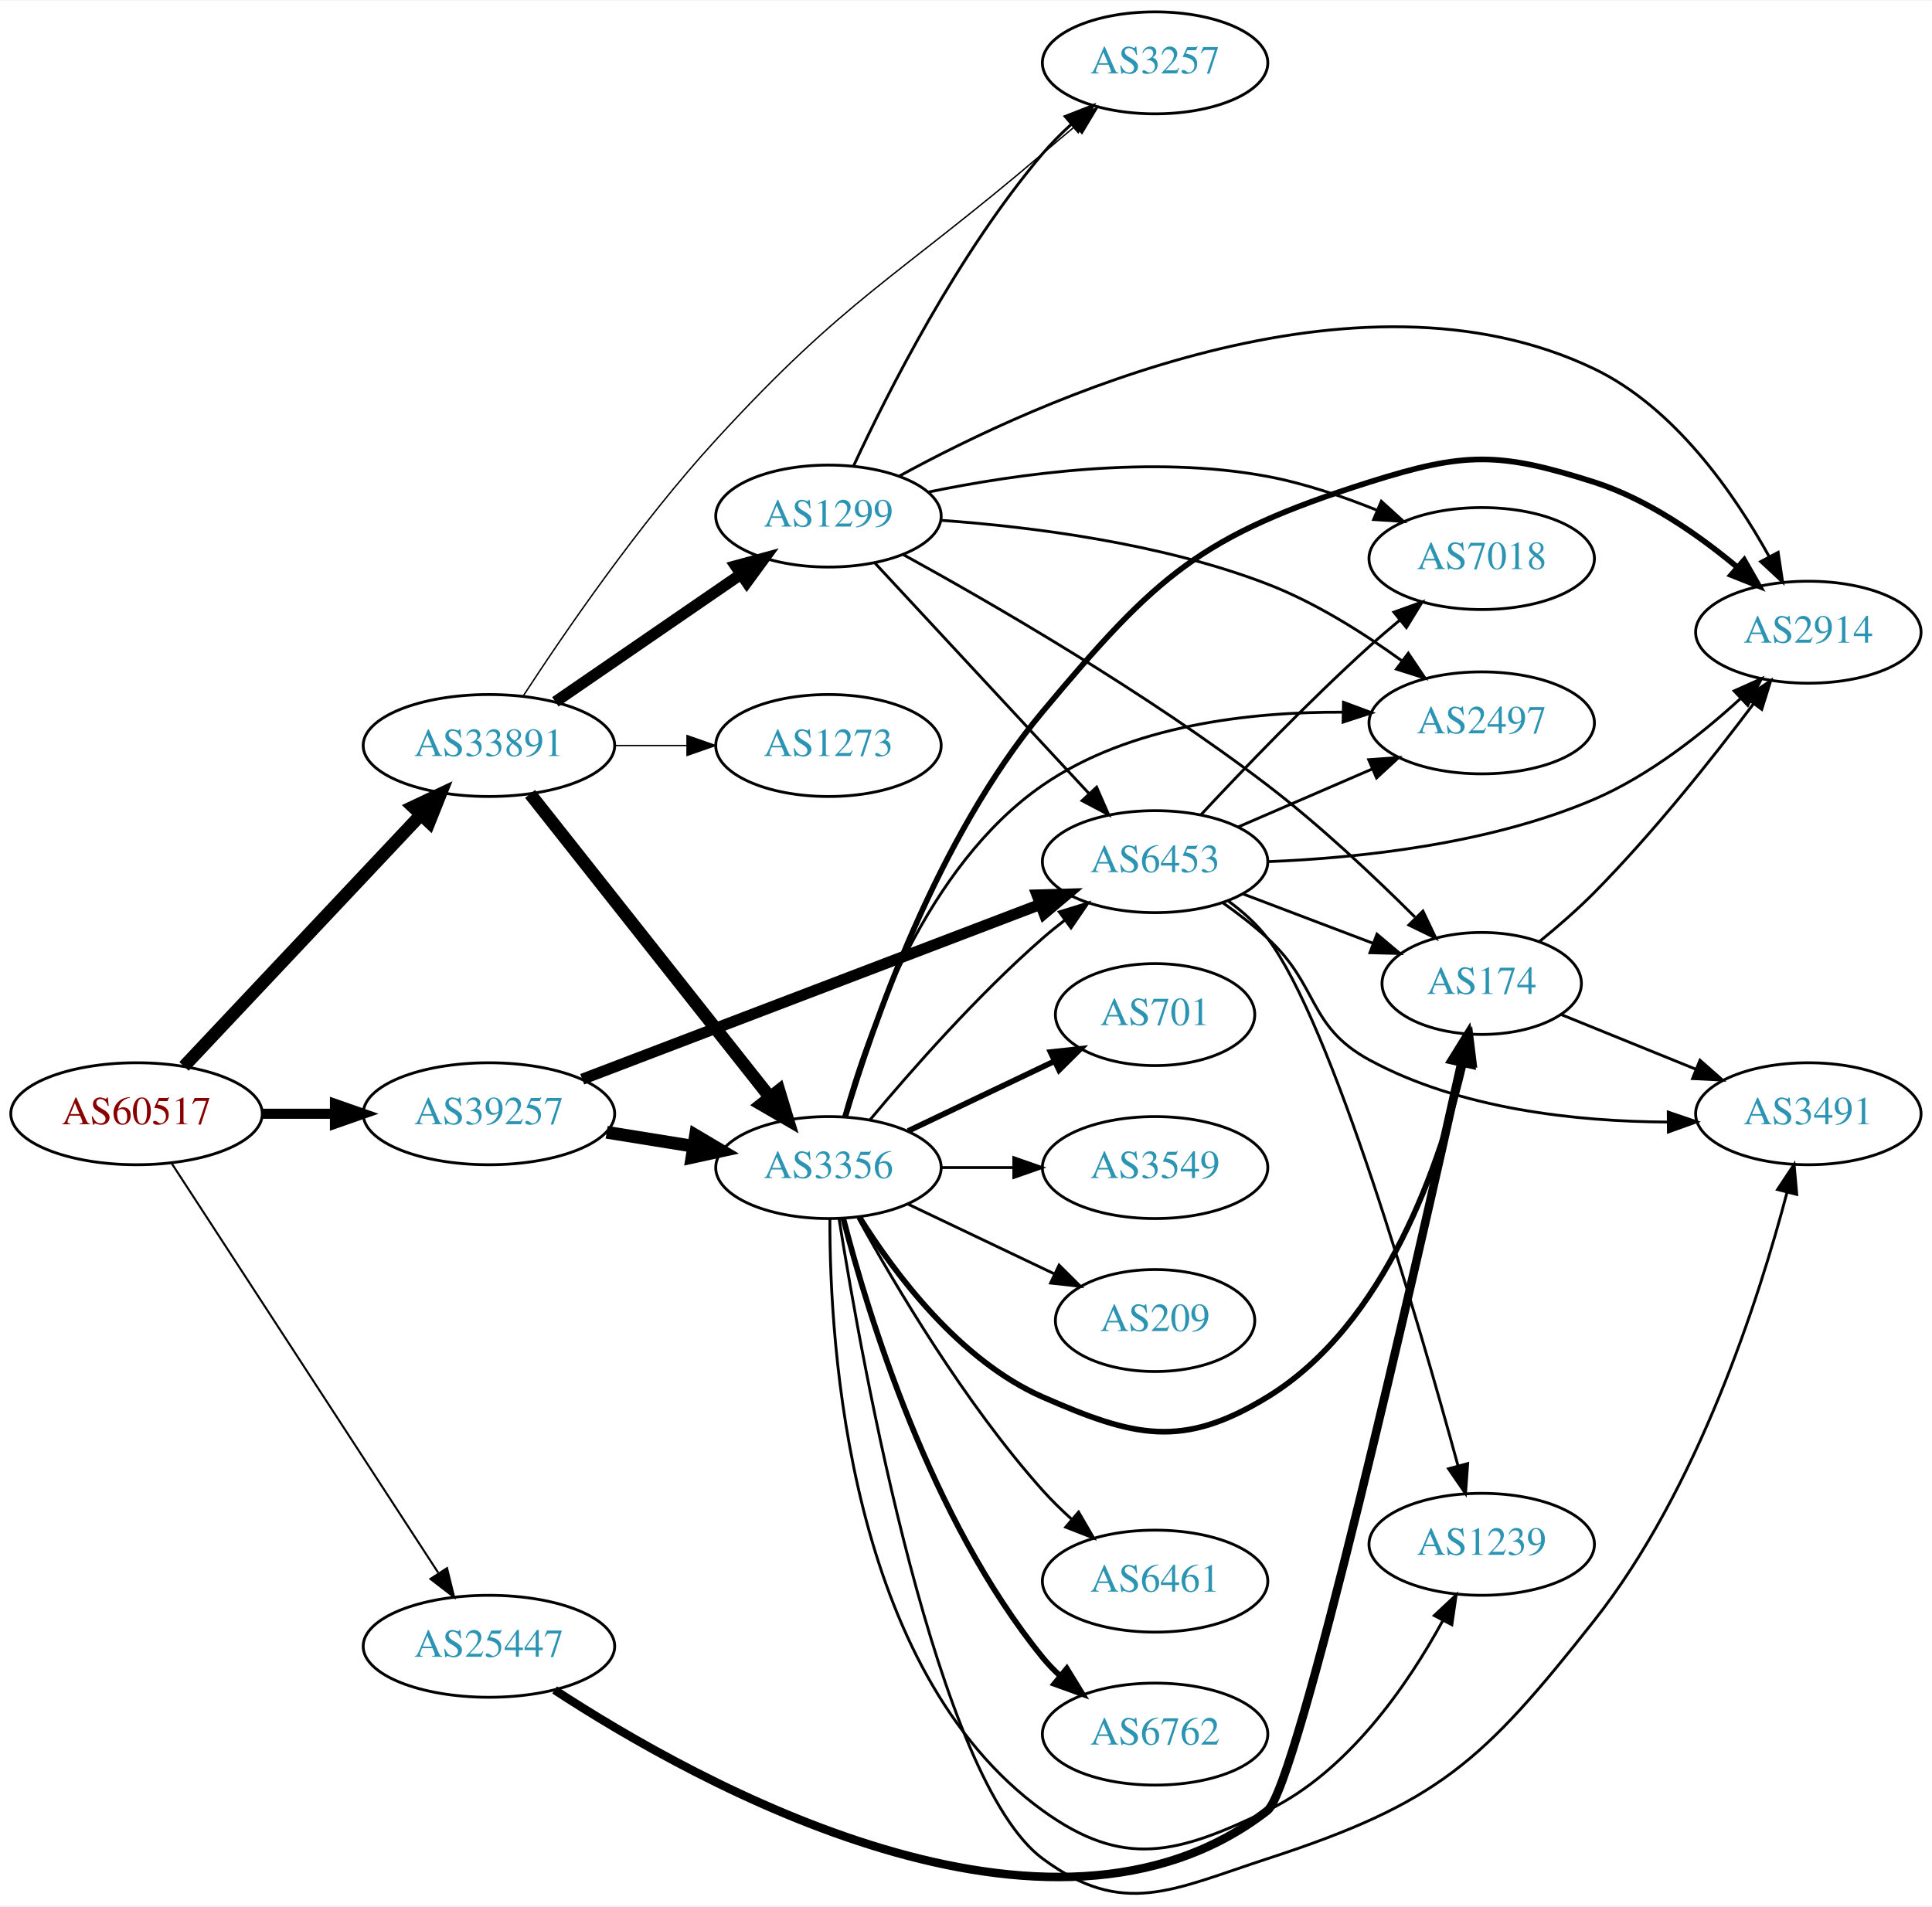
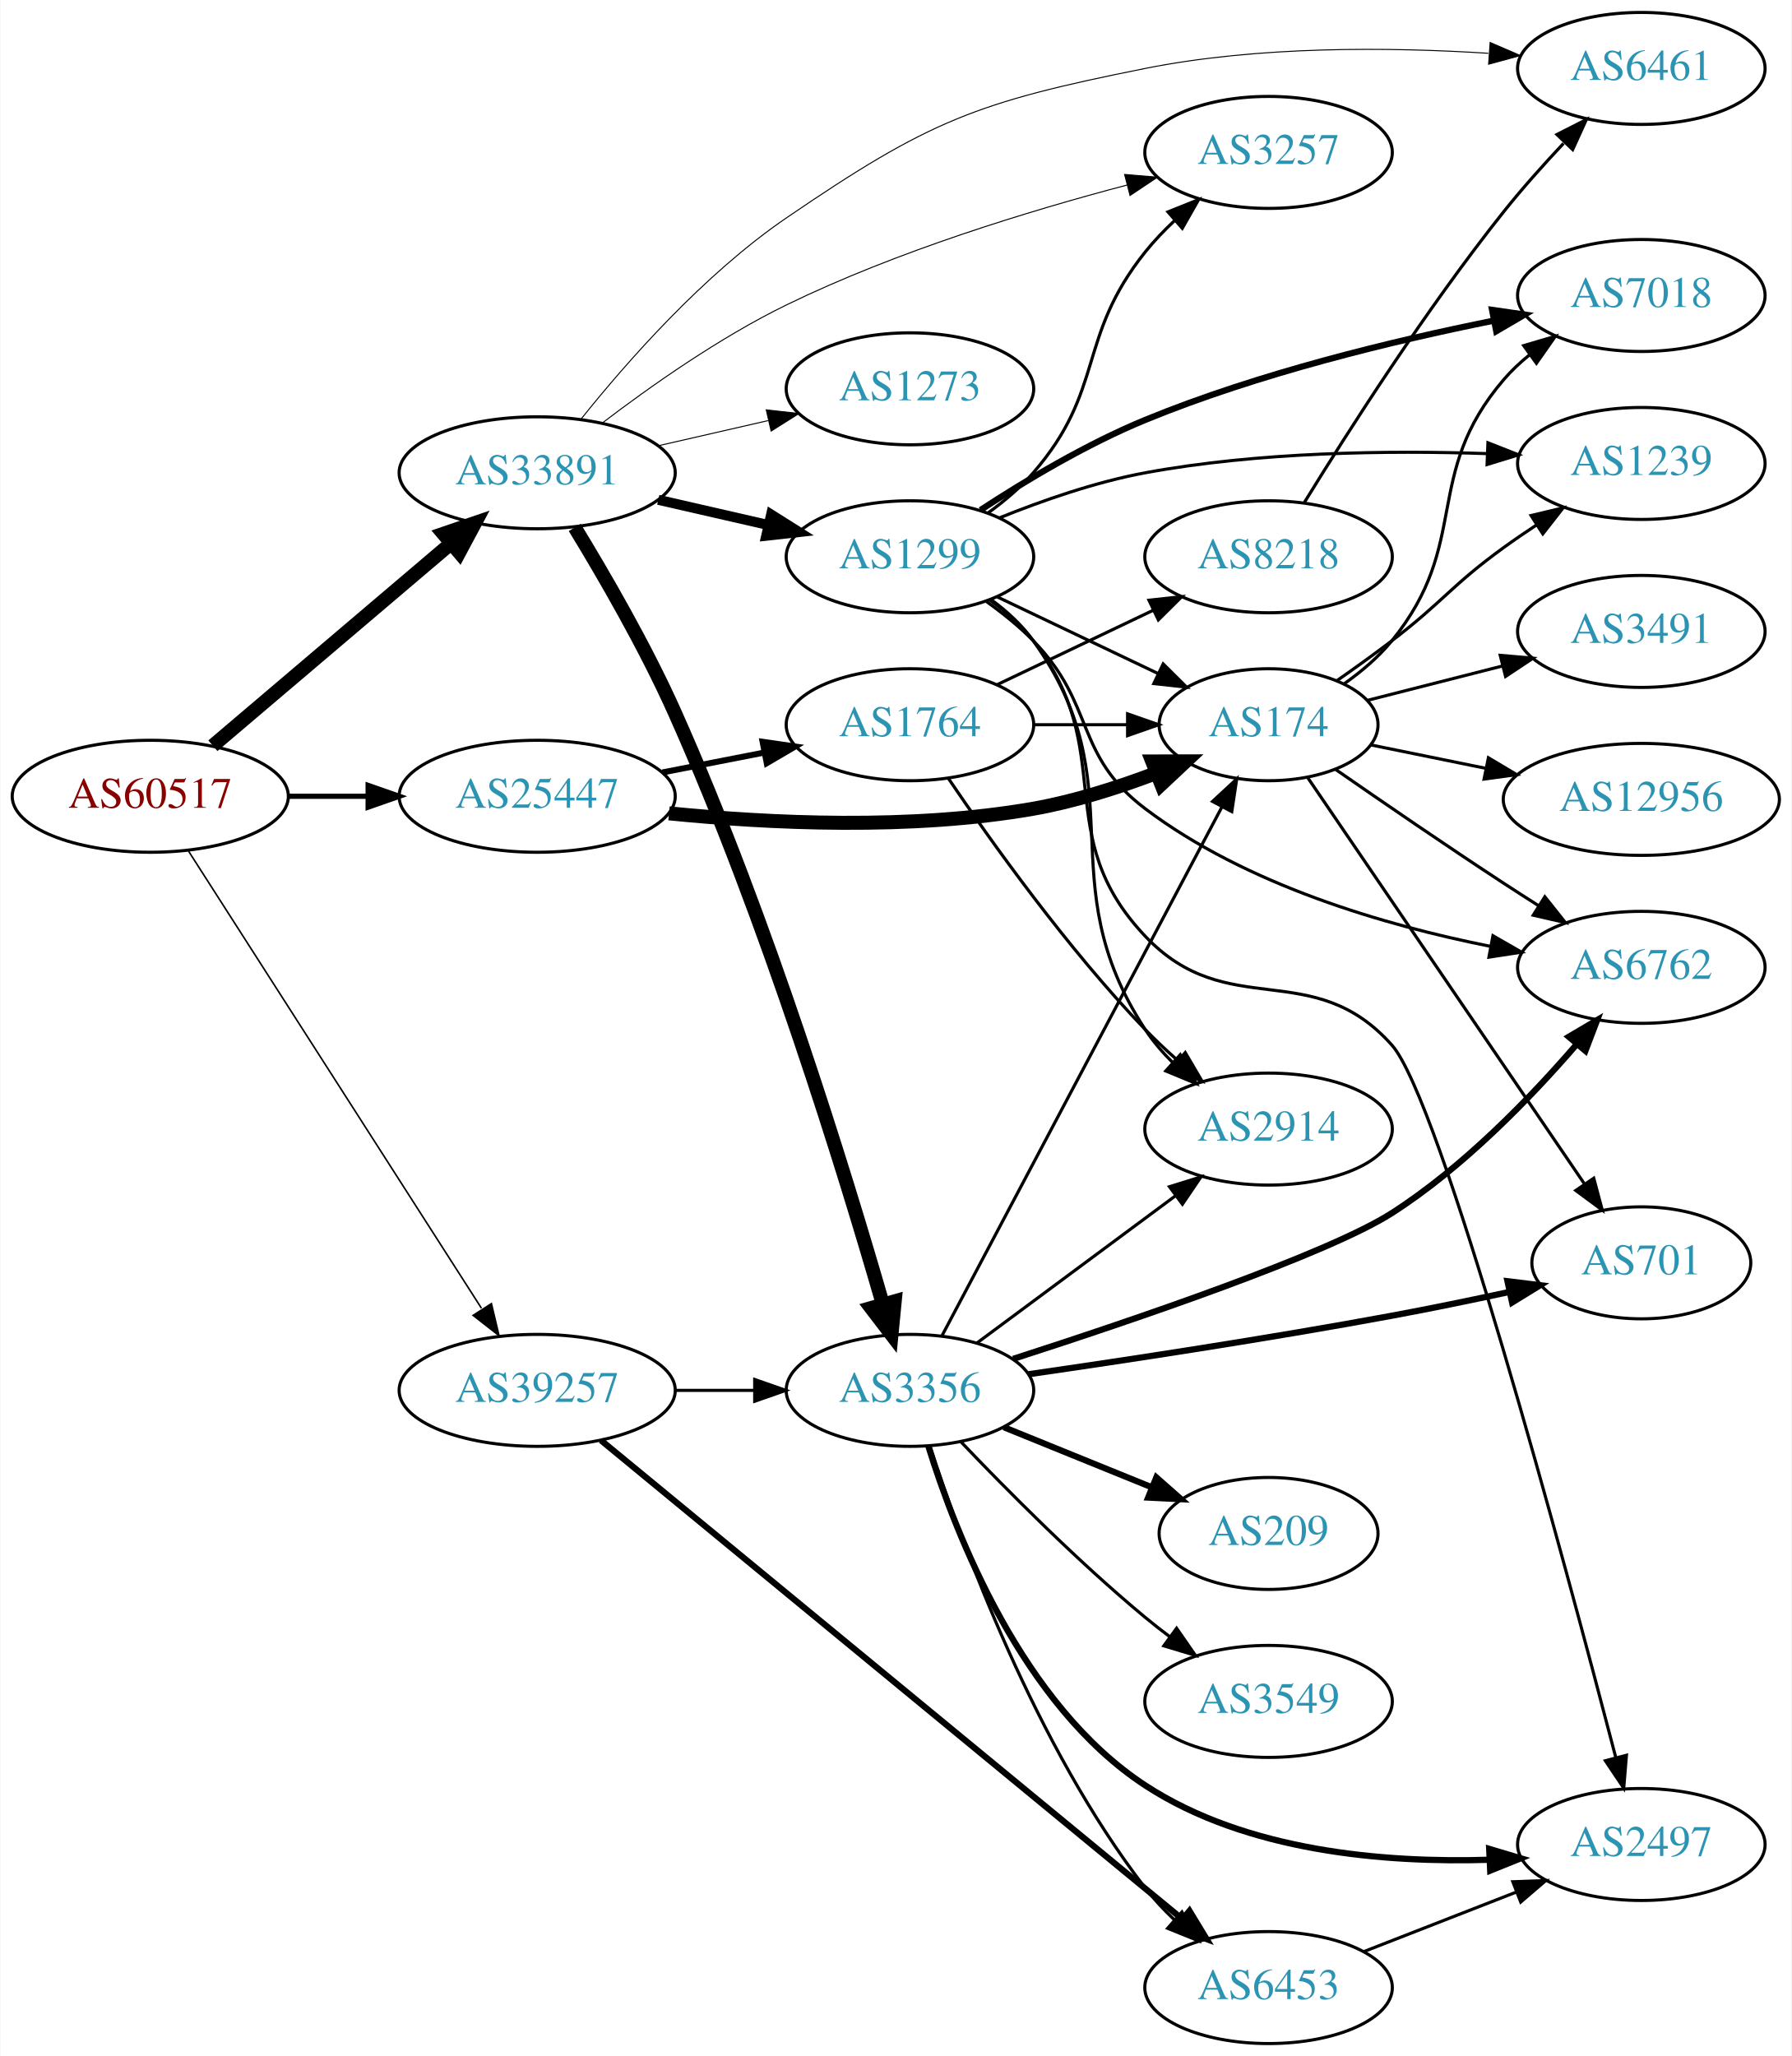
- <svg xmlns="http://www.w3.org/2000/svg" xmlns:xlink="http://www.w3.org/1999/xlink" width="682pt" height="673pt" viewBox="0.00 0.00 681.96 672.58">
-   <g id="graph0" class="graph" transform="scale(1 1) rotate(0) translate(4 668.58)">
-     <polygon fill="white" stroke="none" points="-4,4 -4,-668.58 677.956,-668.58 677.956,4 -4,4" />
+ <svg xmlns="http://www.w3.org/2000/svg" xmlns:xlink="http://www.w3.org/1999/xlink" width="576pt" height="661pt" viewBox="0.00 0.00 575.76 661.00">
+   <g id="graph0" class="graph" transform="scale(1 1) rotate(0) translate(4 657)">
+     <polygon fill="white" stroke="none" points="-4,4 -4,-657 571.762,-657 571.762,4 -4,4" />
    <g id="node1" class="node">
      <g id="a_node1">
        <a xlink:href="/asn/60517" xlink:title="AS60517 ~ AS-CABLEVISION [AT]">
-           <ellipse fill="#ffffff" stroke="black" cx="44.196" cy="-275.58" rx="44.393" ry="18" />
-           <text text-anchor="middle" x="44.196" y="-271.88" font-family="Times,serif" font-size="14.00" fill="#880000">AS60517</text>
+           <ellipse fill="#ffffff" stroke="black" cx="44.196" cy="-401" rx="44.393" ry="18" />
+           <text text-anchor="middle" x="44.196" y="-397.3" font-family="Times,serif" font-size="14.00" fill="#880000">AS60517</text>
        </a>
      </g>
    </g>
    <g id="node2" class="node">
      <g id="a_node2">
        <a xlink:href="/asn/25447" xlink:title="AS25447 ~ Hackl-Str. 1, Object 2, OG2 [AT]">
-           <ellipse fill="#ffffff" stroke="black" cx="168.588" cy="-87.58" rx="44.393" ry="18" />
-           <text text-anchor="middle" x="168.588" y="-83.88" font-family="Times,serif" font-size="14.00" fill="#2c94b3">AS25447</text>
+           <ellipse fill="#ffffff" stroke="black" cx="168.588" cy="-401" rx="44.393" ry="18" />
+           <text text-anchor="middle" x="168.588" y="-397.3" font-family="Times,serif" font-size="14.00" fill="#2c94b3">AS25447</text>
        </a>
      </g>
    </g>
    <g id="edge1" class="edge">
-       <path fill="none" stroke="black" stroke-width="0.711" d="M56.491,-258.23C78.077,-225.074 125.293,-152.548 150.664,-113.576" />
-       <polygon fill="black" stroke="black" stroke-width="0.711" points="153.798,-115.178 156.321,-104.888 147.931,-111.359 153.798,-115.178" />
+       <path fill="none" stroke="black" stroke-width="1.667" d="M88.692,-401C96.898,-401 105.569,-401 114.041,-401" />
+       <polygon fill="black" stroke="black" stroke-width="1.667" points="114.233,-404.5 124.233,-401 114.233,-397.5 114.233,-404.5" />
    </g>
    <g id="node3" class="node">
      <g id="a_node3">
        <a xlink:href="/asn/33891" xlink:title="AS33891 ~ CORE-BACKBONE GMBH GLOBAL NETWORK [DE]">
-           <ellipse fill="#ffffff" stroke="black" cx="168.588" cy="-405.58" rx="44.393" ry="18" />
-           <text text-anchor="middle" x="168.588" y="-401.88" font-family="Times,serif" font-size="14.00" fill="#2c94b3">AS33891</text>
+           <ellipse fill="#ffffff" stroke="black" cx="168.588" cy="-505" rx="44.393" ry="18" />
+           <text text-anchor="middle" x="168.588" y="-501.3" font-family="Times,serif" font-size="14.00" fill="#2c94b3">AS33891</text>
        </a>
      </g>
    </g>
    <g id="edge2" class="edge">
-       <path fill="none" stroke="black" stroke-width="4.5" d="M60.946,-292.309C82.127,-314.806 119.947,-354.978 144.388,-380.937" />
-       <polygon fill="black" stroke="black" stroke-width="4.5" points="141.788,-383.921 151.51,-388.502 147.522,-378.522 141.788,-383.921" />
+       <path fill="none" stroke="black" stroke-width="4.5" d="M64.32,-417.25C84.888,-434.727 117.746,-462.648 140.864,-482.292" />
+       <polygon fill="black" stroke="black" stroke-width="4.5" points="138.429,-485.389 148.599,-488.864 143.528,-479.388 138.429,-485.389" />
    </g>
    <g id="node4" class="node">
      <g id="a_node4">
        <a xlink:href="/asn/39257" xlink:title="AS39257 ~ INC [DE]">
-           <ellipse fill="#ffffff" stroke="black" cx="168.588" cy="-275.58" rx="44.393" ry="18" />
-           <text text-anchor="middle" x="168.588" y="-271.88" font-family="Times,serif" font-size="14.00" fill="#2c94b3">AS39257</text>
+           <ellipse fill="#ffffff" stroke="black" cx="168.588" cy="-210" rx="44.393" ry="18" />
+           <text text-anchor="middle" x="168.588" y="-206.3" font-family="Times,serif" font-size="14.00" fill="#2c94b3">AS39257</text>
        </a>
      </g>
    </g>
    <g id="edge3" class="edge">
-       <path fill="none" stroke="black" stroke-width="3.553" d="M88.692,-275.58C96.898,-275.58 105.569,-275.58 114.041,-275.58" />
-       <polygon fill="black" stroke="black" stroke-width="3.553" points="114.233,-279.08 124.233,-275.58 114.233,-272.08 114.233,-279.08" />
+       <path fill="none" stroke="black" stroke-width="0.5" d="M56.491,-383.374C78.077,-349.688 125.293,-276.005 150.664,-236.411" />
+       <polygon fill="black" stroke="black" stroke-width="0.5" points="153.872,-237.892 156.321,-227.584 147.978,-234.115 153.872,-237.892" />
    </g>
    <g id="node5" class="node">
      <g id="a_node5">
        <a xlink:href="/asn/174" xlink:title="AS174 ~ Cogent Communications [US]">
-           <ellipse fill="#ffffff" stroke="black" cx="519.017" cy="-321.58" rx="35.194" ry="18" />
-           <text text-anchor="middle" x="519.017" y="-317.88" font-family="Times,serif" font-size="14.00" fill="#2c94b3">AS174</text>
+           <ellipse fill="#ffffff" stroke="black" cx="403.724" cy="-424" rx="35.194" ry="18" />
+           <text text-anchor="middle" x="403.724" y="-420.3" font-family="Times,serif" font-size="14.00" fill="#2c94b3">AS174</text>
        </a>
      </g>
    </g>
    <g id="edge4" class="edge">
-       <path fill="none" stroke="black" stroke-width="3" d="M191.764,-72.159C242.069,-39.252 366.428,30.167 443.37,-29.58 454.008,-37.841 495.834,-221.757 511.788,-293.386" />
-       <polygon fill="black" stroke="black" stroke-width="3" points="508.447,-294.487 514.033,-303.49 515.28,-292.969 508.447,-294.487" />
+       <path fill="none" stroke="black" stroke-width="4.5" d="M210.967,-395.51C243.142,-392.307 288.767,-390.109 328.077,-397 341.359,-399.328 355.392,-403.821 367.662,-408.483" />
+       <polygon fill="black" stroke="black" stroke-width="4.5" points="366.33,-412.191 377.077,-412.221 369.235,-404.871 366.33,-412.191" />
+     </g>
+     <g id="node6" class="node">
+       <g id="a_node6">
+         <a xlink:href="/asn/1764" xlink:title="AS1764 ~ NEXTLAYER-AS [AT]">
+           <ellipse fill="#ffffff" stroke="black" cx="288.431" cy="-424" rx="39.794" ry="18" />
+           <text text-anchor="middle" x="288.431" y="-420.3" font-family="Times,serif" font-size="14.00" fill="#2c94b3">AS1764</text>
+         </a>
+       </g>
+     </g>
+     <g id="edge5" class="edge">
+       <path fill="none" stroke="black" stroke-width="1.929" d="M208.828,-408.659C219.28,-410.699 230.666,-412.921 241.444,-415.025" />
+       <polygon fill="black" stroke="black" stroke-width="1.929" points="241.056,-418.515 251.542,-416.995 242.397,-411.644 241.056,-418.515" />
+     </g>
+     <g id="node15" class="node">
+       <g id="a_node15">
+         <a xlink:href="/asn/6461" xlink:title="AS6461 ~ Zayo Bandwidth [US]">
+           <ellipse fill="#ffffff" stroke="black" cx="523.566" cy="-635" rx="39.794" ry="18" />
+           <text text-anchor="middle" x="523.566" y="-631.3" font-family="Times,serif" font-size="14.00" fill="#2c94b3">AS6461</text>
+         </a>
+       </g>
+     </g>
+     <g id="edge19" class="edge">
+       <path fill="none" stroke="black" stroke-width="0.321" d="M182.798,-522.405C197.314,-540.548 222.134,-568.82 248.784,-587 294.637,-618.278 309.649,-624.122 364.077,-635 400.561,-642.291 442.719,-641.88 474.38,-639.869" />
+       <polygon fill="black" stroke="black" stroke-width="0.321" points="474.965,-643.337 484.691,-639.135 474.467,-636.354 474.965,-643.337" />
+     </g>
+     <g id="node16" class="node">
+       <g id="a_node16">
+         <a xlink:href="/asn/3356" xlink:title="AS3356 ~ Level 3 Parent, LLC [US]">
+           <ellipse fill="#ffffff" stroke="black" cx="288.431" cy="-210" rx="39.794" ry="18" />
+           <text text-anchor="middle" x="288.431" y="-206.3" font-family="Times,serif" font-size="14.00" fill="#2c94b3">AS3356</text>
+         </a>
+       </g>
+     </g>
+     <g id="edge16" class="edge">
+       <path fill="none" stroke="black" stroke-width="4.5" d="M180.658,-487.428C190.004,-472.121 203.335,-449.128 212.784,-428 242.447,-361.679 267.59,-279.744 279.699,-237.726" />
+       <polygon fill="black" stroke="black" stroke-width="4.5" points="283.534,-238.633 282.491,-227.937 275.961,-236.473 283.534,-238.633" />
+     </g>
+     <g id="node17" class="node">
+       <g id="a_node17">
+         <a xlink:href="/asn/1299" xlink:title="AS1299 ~ Telia Carrier [EU]">
+           <ellipse fill="#ffffff" stroke="black" cx="288.431" cy="-478" rx="39.794" ry="18" />
+           <text text-anchor="middle" x="288.431" y="-474.3" font-family="Times,serif" font-size="14.00" fill="#2c94b3">AS1299</text>
+         </a>
+       </g>
+     </g>
+     <g id="edge17" class="edge">
+       <path fill="none" stroke="black" stroke-width="3.214" d="M207.523,-496.308C218.764,-493.733 231.176,-490.889 242.799,-488.226" />
+       <polygon fill="black" stroke="black" stroke-width="3.214" points="243.795,-491.588 252.761,-485.943 242.232,-484.765 243.795,-491.588" />
+     </g>
+     <g id="node18" class="node">
+       <g id="a_node18">
+         <a xlink:href="/asn/3257" xlink:title="AS3257 ~ GTT [DE]">
+           <ellipse fill="#ffffff" stroke="black" cx="403.724" cy="-608" rx="39.794" ry="18" />
+           <text text-anchor="middle" x="403.724" y="-604.3" font-family="Times,serif" font-size="14.00" fill="#2c94b3">AS3257</text>
+         </a>
+       </g>
+     </g>
+     <g id="edge18" class="edge">
+       <path fill="none" stroke="black" stroke-width="0.321" d="M189.43,-520.938C204.876,-532.731 227.241,-548.505 248.784,-559 284.05,-576.179 326.73,-589.213 358.198,-597.503" />
+       <polygon fill="black" stroke="black" stroke-width="0.321" points="357.44,-600.922 367.996,-600.027 359.186,-594.143 357.44,-600.922" />
+     </g>
+     <g id="node19" class="node">
+       <g id="a_node19">
+         <a xlink:href="/asn/1273" xlink:title="AS1273 ~ Vodafone Group PLC [EU]">
+           <ellipse fill="#ffffff" stroke="black" cx="288.431" cy="-532" rx="39.794" ry="18" />
+           <text text-anchor="middle" x="288.431" y="-528.3" font-family="Times,serif" font-size="14.00" fill="#2c94b3">AS1273</text>
+         </a>
+       </g>
+     </g>
+     <g id="edge20" class="edge">
+       <path fill="none" stroke="black" stroke-width="0.321" d="M207.523,-513.692C218.764,-516.267 231.176,-519.111 242.799,-521.774" />
+       <polygon fill="black" stroke="black" stroke-width="0.321" points="242.232,-525.235 252.761,-524.057 243.795,-518.412 242.232,-525.235" />
+     </g>
+     <g id="edge36" class="edge">
+       <path fill="none" stroke="black" d="M212.799,-210C221.112,-210 229.875,-210 238.357,-210" />
+       <polygon fill="black" stroke="black" points="238.516,-213.5 248.516,-210 238.516,-206.5 238.516,-213.5" />
+     </g>
+     <g id="node23" class="node">
+       <g id="a_node23">
+         <a xlink:href="/asn/6453" xlink:title="AS6453 ~ TATA COMMUNICATIONS (AMERICA) INC [US]">
+           <ellipse fill="#ffffff" stroke="black" cx="403.724" cy="-18" rx="39.794" ry="18" />
+           <text text-anchor="middle" x="403.724" y="-14.3" font-family="Times,serif" font-size="14.00" fill="#2c94b3">AS6453</text>
+         </a>
+       </g>
+     </g>
+     <g id="edge37" class="edge">
+       <path fill="none" stroke="black" stroke-width="2" d="M189.064,-193.96C230.669,-159.696 328.289,-79.301 375.8,-40.173" />
+       <polygon fill="black" stroke="black" stroke-width="2" points="378.299,-42.65 383.793,-33.591 373.848,-37.246 378.299,-42.65" />
+     </g>
+     <g id="node7" class="node">
+       <g id="a_node7">
+         <a xlink:href="/asn/7018" xlink:title="AS7018 ~ AT&amp;T Services, Inc. [US]">
+           <ellipse fill="#ffffff" stroke="black" cx="523.566" cy="-562" rx="39.794" ry="18" />
+           <text text-anchor="middle" x="523.566" y="-558.3" font-family="Times,serif" font-size="14.00" fill="#2c94b3">AS7018</text>
+         </a>
+       </g>
+     </g>
+     <g id="edge6" class="edge">
+       <path fill="none" stroke="black" d="M428.145,-437.249C433.648,-441.153 439.135,-445.794 443.37,-451 469.003,-482.508 452.94,-504.158 479.37,-535 481.816,-537.854 484.64,-540.505 487.65,-542.94" />
+       <polygon fill="black" stroke="black" points="485.753,-545.888 495.917,-548.88 489.838,-540.203 485.753,-545.888" />
    </g>
    <g id="node8" class="node">
      <g id="a_node8">
-         <a xlink:href="/asn/1299" xlink:title="AS1299 ~ Telia Carrier [EU]">
-           <ellipse fill="#ffffff" stroke="black" cx="288.431" cy="-486.58" rx="39.794" ry="18" />
-           <text text-anchor="middle" x="288.431" y="-482.88" font-family="Times,serif" font-size="14.00" fill="#2c94b3">AS1299</text>
+         <a xlink:href="/asn/3491" xlink:title="AS3491 ~ PCCW Global, Inc. [US]">
+           <ellipse fill="#ffffff" stroke="black" cx="523.566" cy="-454" rx="39.794" ry="18" />
+           <text text-anchor="middle" x="523.566" y="-450.3" font-family="Times,serif" font-size="14.00" fill="#2c94b3">AS3491</text>
        </a>
      </g>
    </g>
    <g id="edge7" class="edge">
-       <path fill="none" stroke="black" stroke-width="4" d="M192.031,-421.006C210.612,-433.778 237.173,-452.035 257.553,-466.043" />
-       <polygon fill="black" stroke="black" stroke-width="4" points="255.643,-468.978 265.867,-471.758 259.609,-463.209 255.643,-468.978" />
+       <path fill="none" stroke="black" d="M435.378,-431.804C448.676,-435.189 464.492,-439.216 478.978,-442.904" />
+       <polygon fill="black" stroke="black" points="478.194,-446.315 488.748,-445.391 479.921,-439.532 478.194,-446.315" />
    </g>
    <g id="node9" class="node">
      <g id="a_node9">
-         <a xlink:href="/asn/3257" xlink:title="AS3257 ~ GTT [DE]">
-           <ellipse fill="#ffffff" stroke="black" cx="403.724" cy="-646.58" rx="39.794" ry="18" />
-           <text text-anchor="middle" x="403.724" y="-642.88" font-family="Times,serif" font-size="14.00" fill="#2c94b3">AS3257</text>
+         <a xlink:href="/asn/701" xlink:title="AS701 ~ UUNET [US]">
+           <ellipse fill="#ffffff" stroke="black" cx="523.566" cy="-251" rx="35.194" ry="18" />
+           <text text-anchor="middle" x="523.566" y="-247.3" font-family="Times,serif" font-size="14.00" fill="#2c94b3">AS701</text>
        </a>
      </g>
    </g>
    <g id="edge8" class="edge">
-       <path fill="none" stroke="black" stroke-width="0.5" d="M180.592,-422.927C194.99,-445.033 221.601,-483.932 248.784,-513.58 294.822,-563.792 312.217,-570.408 364.077,-614.58 367.779,-617.733 371.703,-621.031 375.577,-624.263" />
-       <polygon fill="black" stroke="black" stroke-width="0.5" points="373.441,-627.039 383.371,-630.734 377.913,-621.653 373.441,-627.039" />
+       <path fill="none" stroke="black" d="M416.238,-407.097C437.006,-376.607 480.844,-312.251 505.246,-276.427" />
+       <polygon fill="black" stroke="black" points="508.269,-278.207 511.006,-267.972 502.483,-274.266 508.269,-278.207" />
    </g>
    <g id="node10" class="node">
      <g id="a_node10">
-         <a xlink:href="/asn/3356" xlink:title="AS3356 ~ Level 3 Parent, LLC [US]">
-           <ellipse fill="#ffffff" stroke="black" cx="288.431" cy="-256.58" rx="39.794" ry="18" />
-           <text text-anchor="middle" x="288.431" y="-252.88" font-family="Times,serif" font-size="14.00" fill="#2c94b3">AS3356</text>
+         <a xlink:href="/asn/6762" xlink:title="AS6762 ~ TELECOM ITALIA SPARKLE S.p.A. [IT]">
+           <ellipse fill="#ffffff" stroke="black" cx="523.566" cy="-346" rx="39.794" ry="18" />
+           <text text-anchor="middle" x="523.566" y="-342.3" font-family="Times,serif" font-size="14.00" fill="#2c94b3">AS6762</text>
        </a>
      </g>
    </g>
    <g id="edge9" class="edge">
-       <path fill="none" stroke="black" stroke-width="4.5" d="M183.106,-388.488C203.884,-362.216 243.775,-311.778 267.757,-281.455" />
-       <polygon fill="black" stroke="black" stroke-width="4.5" points="270.955,-283.759 274.07,-273.473 264.779,-278.874 270.955,-283.759" />
+       <path fill="none" stroke="black" d="M425.167,-409.702C440.083,-399.351 460.847,-385.11 479.37,-373 482.951,-370.659 486.721,-368.239 490.481,-365.852" />
+       <polygon fill="black" stroke="black" points="492.543,-368.69 499.141,-360.4 488.814,-362.766 492.543,-368.69" />
    </g>
    <g id="node11" class="node">
      <g id="a_node11">
-         <a xlink:href="/asn/1273" xlink:title="AS1273 ~ Vodafone Group PLC [EU]">
-           <ellipse fill="#ffffff" stroke="black" cx="288.431" cy="-405.58" rx="39.794" ry="18" />
-           <text text-anchor="middle" x="288.431" y="-401.88" font-family="Times,serif" font-size="14.00" fill="#2c94b3">AS1273</text>
+         <a xlink:href="/asn/1239" xlink:title="AS1239 ~ Sprint [US]">
+           <ellipse fill="#ffffff" stroke="black" cx="523.566" cy="-508" rx="39.794" ry="18" />
+           <text text-anchor="middle" x="523.566" y="-504.3" font-family="Times,serif" font-size="14.00" fill="#2c94b3">AS1239</text>
        </a>
      </g>
    </g>
    <g id="edge10" class="edge">
-       <path fill="none" stroke="black" stroke-width="0.5" d="M212.799,-405.58C221.112,-405.58 229.875,-405.58 238.357,-405.58" />
-       <polygon fill="black" stroke="black" stroke-width="0.5" points="238.516,-409.08 248.516,-405.58 238.516,-402.08 238.516,-409.08" />
-     </g>
-     <g id="edge11" class="edge">
-       <path fill="none" stroke="black" stroke-width="4.5" d="M210.143,-269.041C220.03,-267.447 230.683,-265.73 240.827,-264.094" />
-       <polygon fill="black" stroke="black" stroke-width="4.5" points="241.507,-267.973 250.753,-262.494 240.254,-260.198 241.507,-267.973" />
+       <path fill="none" stroke="black" d="M425.816,-438.254C431.58,-442.278 437.776,-446.727 443.37,-451 459.922,-463.642 462.501,-468.785 479.37,-481 482.755,-483.451 486.362,-485.916 489.993,-488.308" />
+       <polygon fill="black" stroke="black" points="488.112,-491.26 498.419,-493.713 491.892,-485.368 488.112,-491.26" />
    </g>
    <g id="node12" class="node">
      <g id="a_node12">
-         <a xlink:href="/asn/6453" xlink:title="AS6453 ~ TATA COMMUNICATIONS (AMERICA) INC [US]">
-           <ellipse fill="#ffffff" stroke="black" cx="403.724" cy="-364.58" rx="39.794" ry="18" />
-           <text text-anchor="middle" x="403.724" y="-360.88" font-family="Times,serif" font-size="14.00" fill="#2c94b3">AS6453</text>
-         </a>
-       </g>
-     </g>
-     <g id="edge12" class="edge">
-       <path fill="none" stroke="black" stroke-width="3.938" d="M201.516,-287.769C243.574,-303.824 317.526,-332.055 363.106,-349.456" />
-       <polygon fill="black" stroke="black" stroke-width="3.938" points="362.067,-352.806 372.658,-353.102 364.563,-346.266 362.067,-352.806" />
-     </g>
-     <g id="node6" class="node">
-       <g id="a_node6">
-         <a xlink:href="/asn/3491" xlink:title="AS3491 ~ PCCW Global, Inc. [US]">
-           <ellipse fill="#ffffff" stroke="black" cx="634.31" cy="-275.58" rx="39.794" ry="18" />
-           <text text-anchor="middle" x="634.31" y="-271.88" font-family="Times,serif" font-size="14.00" fill="#2c94b3">AS3491</text>
-         </a>
-       </g>
-     </g>
-     <g id="edge5" class="edge">
-       <path fill="none" stroke="black" d="M547.153,-310.562C561.356,-304.795 578.994,-297.634 594.604,-291.296" />
-       <polygon fill="black" stroke="black" points="596.064,-294.48 604.013,-287.475 593.431,-287.994 596.064,-294.48" />
-     </g>
-     <g id="node7" class="node">
-       <g id="a_node7">
-         <a xlink:href="/asn/2914" xlink:title="AS2914 ~ NTT America, Inc. [US]">
-           <ellipse fill="#ffffff" stroke="black" cx="634.31" cy="-445.58" rx="39.794" ry="18" />
-           <text text-anchor="middle" x="634.31" y="-441.88" font-family="Times,serif" font-size="14.00" fill="#2c94b3">AS2914</text>
-         </a>
-       </g>
-     </g>
-     <g id="edge6" class="edge">
-       <path fill="none" stroke="black" d="M539.54,-336.491C545.874,-341.652 552.78,-347.637 558.663,-353.58 579.495,-374.621 600.502,-401.089 614.9,-420.227" />
-       <polygon fill="black" stroke="black" points="612.248,-422.526 621.026,-428.459 617.864,-418.347 612.248,-422.526" />
-     </g>
-     <g id="edge33" class="edge">
-       <path fill="none" stroke="black" d="M314.693,-473.059C346.044,-455.821 400.595,-424.308 443.37,-391.58 461.942,-377.37 481.15,-359.267 495.43,-345.031" />
-       <polygon fill="black" stroke="black" points="498.27,-347.137 502.821,-337.57 493.297,-342.211 498.27,-347.137" />
-     </g>
-     <g id="edge31" class="edge">
-       <path fill="none" stroke="black" d="M313.374,-500.664C361.985,-527.278 474.747,-578.829 558.663,-538.58 587.084,-524.948 608.102,-494.637 620.47,-472.307" />
-       <polygon fill="black" stroke="black" points="623.654,-473.773 625.238,-463.298 617.467,-470.499 623.654,-473.773" />
-     </g>
-     <g id="edge30" class="edge">
-       <path fill="none" stroke="black" d="M297.341,-504.39C309.386,-530.334 334.12,-579.271 364.077,-614.58 367.075,-618.113 370.495,-621.559 374.033,-624.802" />
-       <polygon fill="black" stroke="black" points="371.986,-627.658 381.847,-631.532 376.554,-622.354 371.986,-627.658" />
-     </g>
-     <g id="edge35" class="edge">
-       <path fill="none" stroke="black" d="M304.71,-470.127C324.221,-449.116 358.129,-412.602 380.5,-388.512" />
-       <polygon fill="black" stroke="black" points="383.085,-390.872 387.325,-381.162 377.955,-386.109 383.085,-390.872" />
+         <a xlink:href="/asn/12956" xlink:title="AS12956 ~ TELXIUS [ES]">
+           <ellipse fill="#ffffff" stroke="black" cx="523.566" cy="-400" rx="44.393" ry="18" />
+           <text text-anchor="middle" x="523.566" y="-396.3" font-family="Times,serif" font-size="14.00" fill="#2c94b3">AS12956</text>
+         </a>
+       </g>
+     </g>
+     <g id="edge11" class="edge">
+       <path fill="none" stroke="black" d="M436.614,-417.505C448.016,-415.183 461.143,-412.51 473.65,-409.962" />
+       <polygon fill="black" stroke="black" points="474.403,-413.381 483.503,-407.956 473.006,-406.522 474.403,-413.381" />
+     </g>
+     <g id="edge13" class="edge">
+       <path fill="none" stroke="black" d="M328.103,-424C337.808,-424 348.299,-424 358.262,-424" />
+       <polygon fill="black" stroke="black" points="358.398,-427.5 368.398,-424 358.398,-420.5 358.398,-427.5" />
    </g>
    <g id="node13" class="node">
      <g id="a_node13">
-         <a xlink:href="/asn/2497" xlink:title="AS2497 ~ Internet Initiative Japan Inc. [JP]">
-           <ellipse fill="#ffffff" stroke="black" cx="519.017" cy="-413.58" rx="39.794" ry="18" />
-           <text text-anchor="middle" x="519.017" y="-409.88" font-family="Times,serif" font-size="14.00" fill="#2c94b3">AS2497</text>
-         </a>
-       </g>
-     </g>
-     <g id="edge32" class="edge">
-       <path fill="none" stroke="black" d="M328.24,-485.078C360.093,-482.784 405.889,-477.022 443.37,-462.58 460.22,-456.088 477.191,-445.359 490.684,-435.593" />
-       <polygon fill="black" stroke="black" points="493.098,-438.158 499.012,-429.368 488.907,-432.551 493.098,-438.158" />
+         <a xlink:href="/asn/2914" xlink:title="AS2914 ~ NTT America, Inc. [US]">
+           <ellipse fill="#ffffff" stroke="black" cx="403.724" cy="-294" rx="39.794" ry="18" />
+           <text text-anchor="middle" x="403.724" y="-290.3" font-family="Times,serif" font-size="14.00" fill="#2c94b3">AS2914</text>
+         </a>
+       </g>
+     </g>
+     <g id="edge12" class="edge">
+       <path fill="none" stroke="black" d="M300.761,-406.771C314.531,-386.43 339.044,-352.072 364.077,-326 367.286,-322.658 370.83,-319.323 374.431,-316.137" />
+       <polygon fill="black" stroke="black" points="376.942,-318.596 382.297,-309.455 372.41,-313.262 376.942,-318.596" />
    </g>
    <g id="node14" class="node">
      <g id="a_node14">
-         <a xlink:href="/asn/7018" xlink:title="AS7018 ~ AT&amp;T Services, Inc. [US]">
-           <ellipse fill="#ffffff" stroke="black" cx="519.017" cy="-471.58" rx="39.794" ry="18" />
-           <text text-anchor="middle" x="519.017" y="-467.88" font-family="Times,serif" font-size="14.00" fill="#2c94b3">AS7018</text>
-         </a>
-       </g>
-     </g>
-     <g id="edge34" class="edge">
-       <path fill="none" stroke="black" d="M323.621,-495.039C354.986,-501.537 402.618,-508.218 443.37,-500.58 456.417,-498.135 470.115,-493.48 482.164,-488.603" />
-       <polygon fill="black" stroke="black" points="483.584,-491.803 491.429,-484.683 480.856,-485.356 483.584,-491.803" />
+         <a xlink:href="/asn/8218" xlink:title="AS8218 ~ legacy Neotelecoms [FR]">
+           <ellipse fill="#ffffff" stroke="black" cx="403.724" cy="-478" rx="39.794" ry="18" />
+           <text text-anchor="middle" x="403.724" y="-474.3" font-family="Times,serif" font-size="14.00" fill="#2c94b3">AS8218</text>
+         </a>
+       </g>
+     </g>
+     <g id="edge14" class="edge">
+       <path fill="none" stroke="black" d="M316.567,-436.934C331.561,-444.081 350.382,-453.052 366.605,-460.785" />
+       <polygon fill="black" stroke="black" points="365.276,-464.028 375.809,-465.171 368.288,-457.709 365.276,-464.028" />
+     </g>
+     <g id="edge15" class="edge">
+       <path fill="none" stroke="black" d="M415.278,-495.531C429.042,-517.937 454.327,-557.584 479.37,-589 485.26,-596.389 492.084,-604.02 498.545,-610.892" />
+       <polygon fill="black" stroke="black" points="496.438,-613.752 505.884,-618.55 501.492,-608.909 496.438,-613.752" />
+     </g>
+     <g id="edge27" class="edge">
+       <path fill="none" stroke="black" d="M298.702,-227.513C318.544,-264.991 365.221,-353.161 388.708,-397.525" />
+       <polygon fill="black" stroke="black" points="385.711,-399.345 393.483,-406.546 391.898,-396.07 385.711,-399.345" />
+     </g>
+     <g id="edge24" class="edge">
+       <path fill="none" stroke="black" stroke-width="2" d="M326.546,-215.183C357.788,-219.691 403.608,-226.639 443.37,-234 455.685,-236.28 469.017,-239.031 481.168,-241.65" />
+       <polygon fill="black" stroke="black" stroke-width="2" points="480.532,-245.093 491.048,-243.805 482.023,-238.254 480.532,-245.093" />
    </g>
    <g id="edge25" class="edge">
-       <path fill="none" stroke="black" stroke-width="2" d="M299.397,-239.018C311.7,-219.331 334.653,-188.477 364.077,-175.58 396.354,-161.432 413.309,-157.187 443.37,-175.58 485.403,-201.298 504.722,-258.985 512.826,-293.652" />
-       <polygon fill="black" stroke="black" stroke-width="2" points="509.447,-294.584 514.994,-303.611 516.287,-293.095 509.447,-294.584" />
-     </g>
-     <g id="edge26" class="edge">
-       <path fill="none" stroke="black" d="M292.173,-238.456C300.409,-186.713 326.684,-40.244 364.077,-12.58 392.408,8.38 409.861,-1.668 443.37,-12.58 503.653,-32.212 519.387,-46.812 558.663,-96.58 595.462,-143.208 616.992,-210.576 626.822,-247.956" />
-       <polygon fill="black" stroke="black" points="623.433,-248.831 629.287,-257.662 630.217,-247.108 623.433,-248.831" />
-     </g>
-     <g id="edge20" class="edge">
-       <path fill="none" stroke="black" stroke-width="2" d="M294.345,-274.46C303.722,-306.088 326.633,-372.785 364.077,-417.58 404.24,-465.628 419.66,-479.702 479.37,-498.58 512.972,-509.204 525.088,-509.287 558.663,-498.58 577.348,-492.622 595.362,-480.094 609.012,-468.714" />
-       <polygon fill="black" stroke="black" stroke-width="2" points="611.662,-471.048 616.914,-461.846 607.07,-465.765 611.662,-471.048" />
+       <path fill="none" stroke="black" stroke-width="2" d="M321.609,-220.116C360.333,-232.598 422.728,-253.787 443.37,-267 466.282,-281.666 487.832,-303.935 502.65,-321.096" />
+       <polygon fill="black" stroke="black" stroke-width="2" points="500.239,-323.665 509.361,-329.054 505.59,-319.153 500.239,-323.665" />
    </g>
    <g id="edge28" class="edge">
-       <path fill="none" stroke="black" d="M303.061,-273.397C317.343,-290.509 340.89,-317.325 364.077,-337.58 366.543,-339.734 369.182,-341.874 371.879,-343.952" />
-       <polygon fill="black" stroke="black" points="369.904,-346.844 380.033,-349.95 374.052,-341.205 369.904,-346.844" />
-     </g>
-     <g id="edge27" class="edge">
-       <path fill="none" stroke="black" d="M293.791,-274.518C302.024,-304.217 322.851,-363.144 364.077,-391.58 394.859,-412.812 437.395,-417.509 469.956,-417.348" />
-       <polygon fill="black" stroke="black" points="470.223,-420.844 480.149,-417.14 470.08,-413.845 470.223,-420.844" />
-     </g>
-     <g id="node15" class="node">
-       <g id="a_node15">
-         <a xlink:href="/asn/1239" xlink:title="AS1239 ~ Sprint [US]">
-           <ellipse fill="#ffffff" stroke="black" cx="519.017" cy="-123.58" rx="39.794" ry="18" />
-           <text text-anchor="middle" x="519.017" y="-119.88" font-family="Times,serif" font-size="14.00" fill="#2c94b3">AS1239</text>
-         </a>
-       </g>
-     </g>
-     <g id="edge23" class="edge">
-       <path fill="none" stroke="black" d="M288.933,-238.429C288.825,-193.887 295.521,-79.204 364.077,-29.58 392.625,-8.916 411.635,-14.257 443.37,-29.58 471.942,-43.376 492.931,-74.01 505.251,-96.574" />
-       <polygon fill="black" stroke="black" points="502.271,-98.429 509.998,-105.678 508.478,-95.193 502.271,-98.429" />
-     </g>
-     <g id="node16" class="node">
-       <g id="a_node16">
-         <a xlink:href="/asn/6461" xlink:title="AS6461 ~ Zayo Bandwidth [US]">
-           <ellipse fill="#ffffff" stroke="black" cx="403.724" cy="-110.58" rx="39.794" ry="18" />
-           <text text-anchor="middle" x="403.724" y="-106.88" font-family="Times,serif" font-size="14.00" fill="#2c94b3">AS6461</text>
-         </a>
-       </g>
-     </g>
-     <g id="edge19" class="edge">
-       <path fill="none" stroke="black" d="M298.834,-238.834C311.734,-215.384 336.485,-173.445 364.077,-142.58 367.165,-139.126 370.638,-135.726 374.203,-132.506" />
-       <polygon fill="black" stroke="black" points="376.72,-134.959 382.04,-125.796 372.167,-129.642 376.72,-134.959" />
-     </g>
-     <g id="node17" class="node">
-       <g id="a_node17">
-         <a xlink:href="/asn/6762" xlink:title="AS6762 ~ TELECOM ITALIA SPARKLE S.p.A. [IT]">
-           <ellipse fill="#ffffff" stroke="black" cx="403.724" cy="-56.58" rx="39.794" ry="18" />
-           <text text-anchor="middle" x="403.724" y="-52.88" font-family="Times,serif" font-size="14.00" fill="#2c94b3">AS6762</text>
-         </a>
-       </g>
-     </g>
-     <g id="edge21" class="edge">
-       <path fill="none" stroke="black" stroke-width="2" d="M293.652,-238.675C302.241,-205.228 324.382,-132.251 364.077,-83.58 365.92,-81.32 367.999,-79.167 370.211,-77.134" />
-       <polygon fill="black" stroke="black" stroke-width="2" points="372.561,-79.734 378.104,-70.705 368.14,-74.306 372.561,-79.734" />
-     </g>
-     <g id="node18" class="node">
-       <g id="a_node18">
-         <a xlink:href="/asn/701" xlink:title="AS701 ~ UUNET [US]">
-           <ellipse fill="#ffffff" stroke="black" cx="403.724" cy="-310.58" rx="35.194" ry="18" />
-           <text text-anchor="middle" x="403.724" y="-306.88" font-family="Times,serif" font-size="14.00" fill="#2c94b3">AS701</text>
-         </a>
-       </g>
-     </g>
-     <g id="edge22" class="edge">
-       <path fill="none" stroke="black" stroke-width="2" d="M316.567,-269.514C331.999,-276.87 351.485,-286.157 368.02,-294.039" />
-       <polygon fill="black" stroke="black" stroke-width="2" points="366.828,-297.348 377.361,-298.491 369.84,-291.029 366.828,-297.348" />
-     </g>
-     <g id="node19" class="node">
-       <g id="a_node19">
-         <a xlink:href="/asn/3549" xlink:title="AS3549 ~ Level 3 Parent, LLC [US]">
-           <ellipse fill="#ffffff" stroke="black" cx="403.724" cy="-256.58" rx="39.794" ry="18" />
-           <text text-anchor="middle" x="403.724" y="-252.88" font-family="Times,serif" font-size="14.00" fill="#2c94b3">AS3549</text>
-         </a>
-       </g>
-     </g>
-     <g id="edge24" class="edge">
-       <path fill="none" stroke="black" d="M328.103,-256.58C336.306,-256.58 345.07,-256.58 353.602,-256.58" />
-       <polygon fill="black" stroke="black" points="353.841,-260.08 363.841,-256.58 353.841,-253.08 353.841,-260.08" />
+       <path fill="none" stroke="black" d="M309.947,-225.212C327.802,-238.45 353.875,-257.781 373.837,-272.583" />
+       <polygon fill="black" stroke="black" points="371.86,-275.473 381.977,-278.618 376.029,-269.85 371.86,-275.473" />
    </g>
    <g id="node20" class="node">
      <g id="a_node20">
        <a xlink:href="/asn/209" xlink:title="AS209 ~ CenturyLink Communications, LLC [US]">
-           <ellipse fill="#ffffff" stroke="black" cx="403.724" cy="-202.58" rx="35.194" ry="18" />
-           <text text-anchor="middle" x="403.724" y="-198.88" font-family="Times,serif" font-size="14.00" fill="#2c94b3">AS209</text>
-         </a>
-       </g>
+           <ellipse fill="#ffffff" stroke="black" cx="403.724" cy="-164" rx="35.194" ry="18" />
+           <text text-anchor="middle" x="403.724" y="-160.3" font-family="Times,serif" font-size="14.00" fill="#2c94b3">AS209</text>
+         </a>
+       </g>
+     </g>
+     <g id="edge21" class="edge">
+       <path fill="none" stroke="black" stroke-width="2" d="M318.607,-198.154C333.02,-192.302 350.564,-185.178 365.893,-178.954" />
+       <polygon fill="black" stroke="black" stroke-width="2" points="367.643,-182.021 375.592,-175.016 365.01,-175.535 367.643,-182.021" />
+     </g>
+     <g id="node21" class="node">
+       <g id="a_node21">
+         <a xlink:href="/asn/3549" xlink:title="AS3549 ~ Level 3 Parent, LLC [US]">
+           <ellipse fill="#ffffff" stroke="black" cx="403.724" cy="-110" rx="39.794" ry="18" />
+           <text text-anchor="middle" x="403.724" y="-106.3" font-family="Times,serif" font-size="14.00" fill="#2c94b3">AS3549</text>
+         </a>
+       </g>
+     </g>
+     <g id="edge22" class="edge">
+       <path fill="none" stroke="black" d="M304.736,-193.545C319.349,-178.204 342.305,-155.044 364.077,-137 366.598,-134.911 369.275,-132.816 371.997,-130.767" />
+       <polygon fill="black" stroke="black" points="374.157,-133.523 380.189,-124.813 370.042,-127.861 374.157,-133.523" />
+     </g>
+     <g id="node22" class="node">
+       <g id="a_node22">
+         <a xlink:href="/asn/2497" xlink:title="AS2497 ~ Internet Initiative Japan Inc. [JP]">
+           <ellipse fill="#ffffff" stroke="black" cx="523.566" cy="-64" rx="39.794" ry="18" />
+           <text text-anchor="middle" x="523.566" y="-60.3" font-family="Times,serif" font-size="14.00" fill="#2c94b3">AS2497</text>
+         </a>
+       </g>
+     </g>
+     <g id="edge23" class="edge">
+       <path fill="none" stroke="black" stroke-width="2" d="M294.335,-192.09C303.133,-163.692 324.484,-108.904 364.077,-83 396.652,-61.688 441.197,-58.043 474.767,-59.094" />
+       <polygon fill="black" stroke="black" stroke-width="2" points="474.658,-62.593 484.808,-59.557 474.98,-55.6 474.658,-62.593" />
+     </g>
+     <g id="edge26" class="edge">
+       <path fill="none" stroke="black" d="M294.975,-191.782C305.102,-160.514 328.843,-95.6 364.077,-50 366.849,-46.413 370.09,-42.963 373.495,-39.741" />
+       <polygon fill="black" stroke="black" points="375.875,-42.31 381.095,-33.09 371.265,-37.042 375.875,-42.31" />
+     </g>
+     <g id="edge32" class="edge">
+       <path fill="none" stroke="black" d="M316.567,-465.066C331.999,-457.71 351.485,-448.423 368.02,-440.541" />
+       <polygon fill="black" stroke="black" points="369.84,-443.551 377.361,-436.089 366.828,-437.232 369.84,-443.551" />
+     </g>
+     <g id="edge31" class="edge">
+       <path fill="none" stroke="black" stroke-width="2" d="M311.106,-493.023C325.562,-502.467 345.293,-514.28 364.077,-522 400.434,-536.941 443.844,-547.424 476.033,-553.899" />
+       <polygon fill="black" stroke="black" stroke-width="2" points="475.581,-557.377 486.066,-555.861 476.924,-550.507 475.581,-557.377" />
+     </g>
+     <g id="edge30" class="edge">
+       <path fill="none" stroke="black" d="M313.025,-463.611C318.281,-459.852 323.613,-455.563 328.077,-451 348.25,-430.383 341.063,-414.389 364.077,-397 396.577,-372.444 441.322,-359.469 474.983,-352.766" />
+       <polygon fill="black" stroke="black" points="475.863,-356.162 485.047,-350.881 474.574,-349.281 475.863,-356.162" />
    </g>
    <g id="edge29" class="edge">
-       <path fill="none" stroke="black" d="M316.567,-243.646C331.999,-236.29 351.485,-227.003 368.02,-219.121" />
-       <polygon fill="black" stroke="black" points="369.84,-222.131 377.361,-214.669 366.828,-215.812 369.84,-222.131" />
-     </g>
-     <g id="edge18" class="edge">
-       <path fill="none" stroke="black" d="M434.787,-353.17C448.876,-347.822 465.802,-341.398 480.701,-335.743" />
-       <polygon fill="black" stroke="black" points="482.042,-338.978 490.149,-332.157 479.558,-332.433 482.042,-338.978" />
-     </g>
-     <g id="edge15" class="edge">
-       <path fill="none" stroke="black" d="M427.562,-350.115C432.959,-346.299 438.543,-342.004 443.37,-337.58 461.746,-320.741 457.476,-306.492 479.37,-294.58 511.46,-277.12 552.77,-272.83 584.516,-272.654" />
-       <polygon fill="black" stroke="black" points="584.86,-276.157 594.888,-272.739 584.918,-269.157 584.86,-276.157" />
-     </g>
-     <g id="edge13" class="edge">
-       <path fill="none" stroke="black" d="M443.548,-364.583C475.614,-365.865 521.698,-370.715 558.663,-386.58 577.951,-394.858 596.482,-409.453 610.255,-422.056" />
-       <polygon fill="black" stroke="black" points="608.116,-424.85 617.785,-429.183 612.928,-419.766 608.116,-424.85" />
-     </g>
-     <g id="edge14" class="edge">
-       <path fill="none" stroke="black" d="M433.02,-376.818C447.349,-383.016 464.938,-390.623 480.391,-397.307" />
-       <polygon fill="black" stroke="black" points="479.121,-400.571 489.688,-401.328 481.9,-394.146 479.121,-400.571" />
-     </g>
-     <g id="edge16" class="edge">
-       <path fill="none" stroke="black" d="M419.918,-381.149C434.638,-396.932 457.835,-421.104 479.37,-440.58 482.763,-443.649 486.415,-446.78 490.071,-449.816" />
-       <polygon fill="black" stroke="black" points="488.015,-452.656 497.982,-456.248 492.431,-447.224 488.015,-452.656" />
-     </g>
-     <g id="edge17" class="edge">
-       <path fill="none" stroke="black" d="M429.603,-350.66C434.682,-346.932 439.614,-342.538 443.37,-337.58 466.21,-307.43 496.845,-201.87 510.685,-151.17" />
-       <polygon fill="black" stroke="black" points="514.064,-152.082 513.298,-141.515 507.307,-150.253 514.064,-152.082" />
+       <path fill="none" stroke="black" d="M317.179,-490.499C330.978,-496.073 348.087,-502.041 364.077,-505 400.424,-511.727 442.26,-512.221 473.819,-511.17" />
+       <polygon fill="black" stroke="black" points="474.252,-514.656 484.105,-510.762 473.974,-507.661 474.252,-514.656" />
+     </g>
+     <g id="edge34" class="edge">
+       <path fill="none" stroke="black" d="M314.516,-464.231C319.584,-460.495 324.459,-456.06 328.077,-451 361.702,-403.97 332.403,-374.365 364.077,-326 366.56,-322.208 369.631,-318.636 372.947,-315.351" />
+       <polygon fill="black" stroke="black" points="375.334,-317.911 380.466,-308.643 370.674,-312.688 375.334,-317.911" />
+     </g>
+     <g id="edge35" class="edge">
+       <path fill="none" stroke="black" d="M313.429,-492.017C318.668,-495.791 323.891,-500.18 328.077,-505 351.276,-531.712 341.989,-548.362 364.077,-576 366.907,-579.541 370.183,-582.964 373.607,-586.171" />
+       <polygon fill="black" stroke="black" points="371.384,-588.877 381.222,-592.81 375.984,-583.601 371.384,-588.877" />
+     </g>
+     <g id="edge33" class="edge">
+       <path fill="none" stroke="black" d="M314.213,-464.005C319.297,-460.281 324.256,-455.908 328.077,-451 355.818,-415.375 333.015,-388.769 364.077,-356 390.579,-328.043 417.767,-349.782 443.37,-321 458.954,-303.481 498.844,-155.214 515.3,-92.177" />
+       <polygon fill="black" stroke="black" points="518.782,-92.693 517.911,-82.134 512.007,-90.932 518.782,-92.693" />
+     </g>
+     <g id="edge38" class="edge">
+       <path fill="none" stroke="black" d="M434.46,-29.608C449.254,-35.383 467.332,-42.439 483.253,-48.654" />
+       <polygon fill="black" stroke="black" points="482.251,-52.02 492.839,-52.396 484.796,-45.499 482.251,-52.02" />
    </g>
  </g>
</svg>
